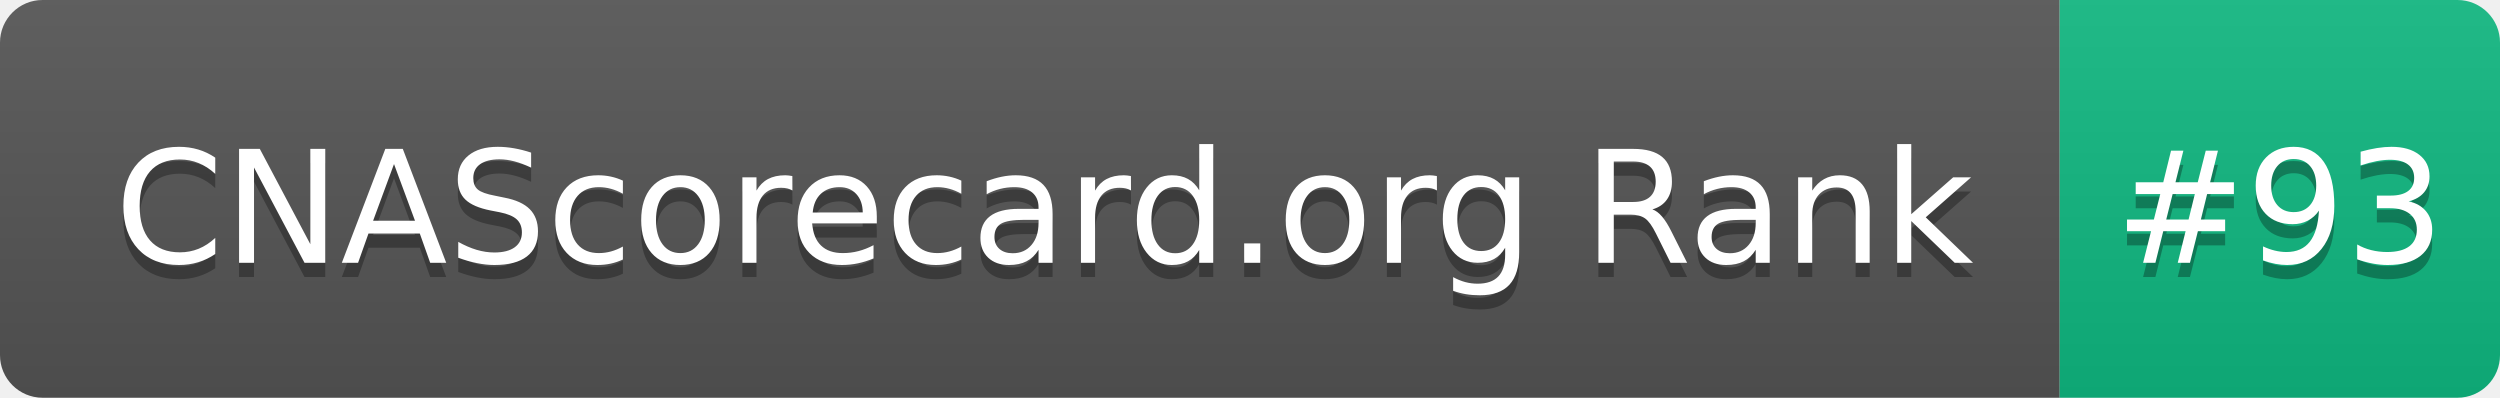
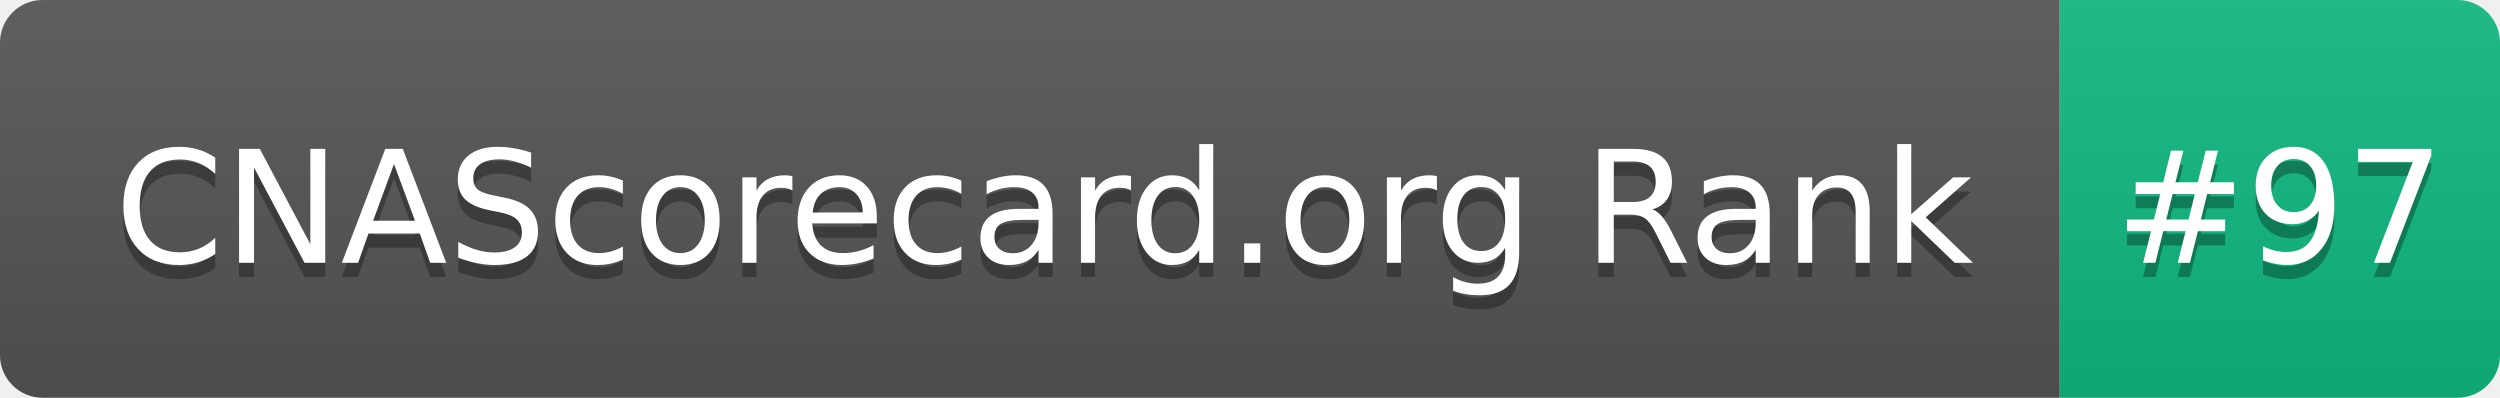
- <svg xmlns="http://www.w3.org/2000/svg" width="176" height="28" role="img" aria-label="CNAScorecard.org Rank: #93">
+ <svg xmlns="http://www.w3.org/2000/svg" width="176" height="28" role="img" aria-label="CNAScorecard.org Rank: #97">
  <linearGradient id="s" x2="0" y2="100%">
    <stop offset="0" stop-color="#bbb" stop-opacity=".1" />
    <stop offset="1" stop-opacity=".1" />
  </linearGradient>
  <clipPath id="r">
    <rect width="176" height="28" rx="3" fill="#fff" />
  </clipPath>
  <g clip-path="url(#r)">
    <rect width="145" height="28" fill="#555" />
    <rect x="145" width="31" height="28" fill="#10B981" />
    <rect width="176" height="28" fill="url(#s)" />
  </g>
  <g fill="#fff" text-anchor="middle" font-family="Verdana,Geneva,DejaVu Sans,sans-serif" text-rendering="geometricPrecision" font-size="110">
    <text aria-hidden="true" x="735" y="195" fill="#010101" fill-opacity=".3" transform="scale(.1)" textLength="1350">CNAScorecard.org Rank</text>
    <text x="735" y="185" transform="scale(.1)" fill="#fff" textLength="1350">CNAScorecard.org Rank</text>
-     <text aria-hidden="true" x="1605" y="195" fill="#010101" fill-opacity=".3" transform="scale(.1)" textLength="210">#93</text>
-     <text x="1605" y="185" transform="scale(.1)" fill="#fff" textLength="210">#93</text>
+     <text aria-hidden="true" x="1605" y="195" fill="#010101" fill-opacity=".3" transform="scale(.1)" textLength="210">#97</text>
+     <text x="1605" y="185" transform="scale(.1)" fill="#fff" textLength="210">#97</text>
  </g>
</svg>
